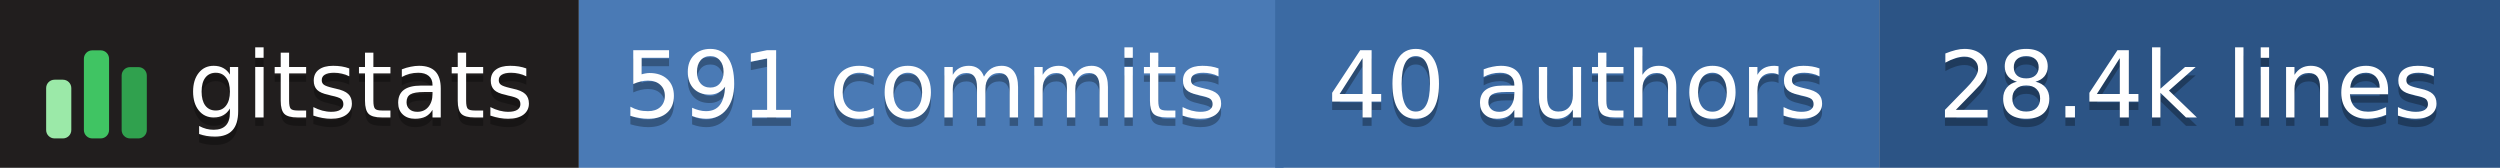
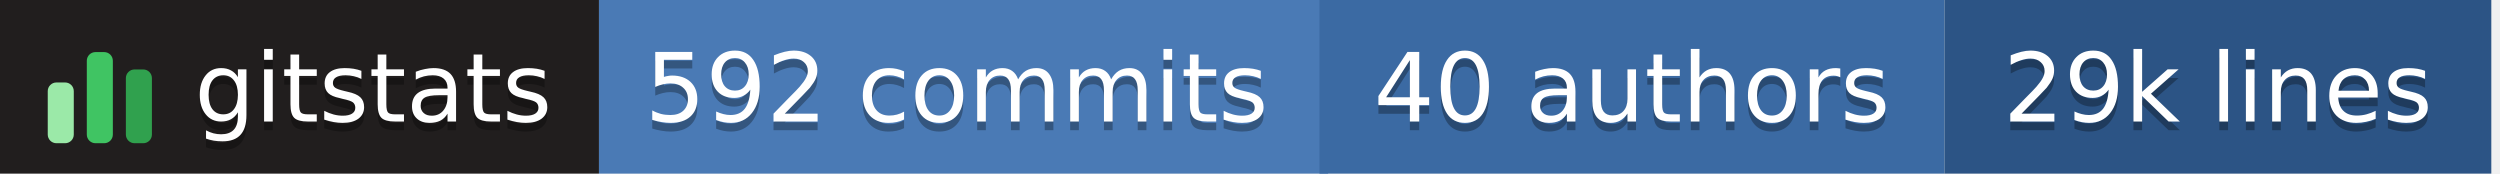
- <svg xmlns="http://www.w3.org/2000/svg" width="298" height="20" role="img" aria-label="gitstats: 591 commits, 40 authors, 28.4k lines">
+ <svg xmlns="http://www.w3.org/2000/svg" width="288" height="20" role="img" aria-label="gitstats: 592 commits, 40 authors, 29k lines">
  <g>
    <rect x="0" width="69" height="20" fill="#211e1e" />
    <rect x="69" width="84" height="20" fill="#4a7ab5" />
    <rect x="152" width="72" height="20" fill="#3b6aa3" />
-     <rect x="224" width="74" height="20" fill="#2c5485" />
+     <rect x="224" width="63" height="20" fill="#2c5485" />
  </g>
  <g transform="translate(5,3.5)">
    <rect x="0.5" y="6.0" width="3" height="7.0" rx="1" fill="#9be9a8" />
    <rect x="5.0" y="2.5" width="3" height="10.5" rx="1" fill="#40c463" />
    <rect x="9.5" y="4.5" width="3" height="8.5" rx="1" fill="#30a14e" />
  </g>
  <g text-anchor="middle" font-family="Verdana,Geneva,DejaVu Sans,sans-serif" font-size="11" text-rendering="geometricPrecision">
    <text aria-hidden="true" x="43.0" y="15.0" fill="#010101" fill-opacity=".3" textLength="42.0">gitstats</text>
    <text x="43.0" y="14.0" fill="#fff" textLength="42.0">gitstats</text>
-     <text aria-hidden="true" x="110.2" y="15.0" fill="#010101" fill-opacity=".3" textLength="72.5">591 commits</text>
-     <text x="110.2" y="14.0" fill="#fff" textLength="72.5">591 commits</text>
+     <text aria-hidden="true" x="110.2" y="15.0" fill="#010101" fill-opacity=".3" textLength="72.5">592 commits</text>
+     <text x="110.2" y="14.0" fill="#fff" textLength="72.5">592 commits</text>
    <text aria-hidden="true" x="188.0" y="15.0" fill="#010101" fill-opacity=".3" textLength="61.0">40 authors</text>
    <text x="188.0" y="14.0" fill="#fff" textLength="61.0">40 authors</text>
-     <text aria-hidden="true" x="261.0" y="15.0" fill="#010101" fill-opacity=".3" textLength="63.0">28.4k lines</text>
-     <text x="261.0" y="14.0" fill="#fff" textLength="63.0">28.4k lines</text>
+     <text aria-hidden="true" x="255.5" y="15.0" fill="#010101" fill-opacity=".3" textLength="52.0">29k lines</text>
+     <text x="255.5" y="14.0" fill="#fff" textLength="52.0">29k lines</text>
  </g>
</svg>
